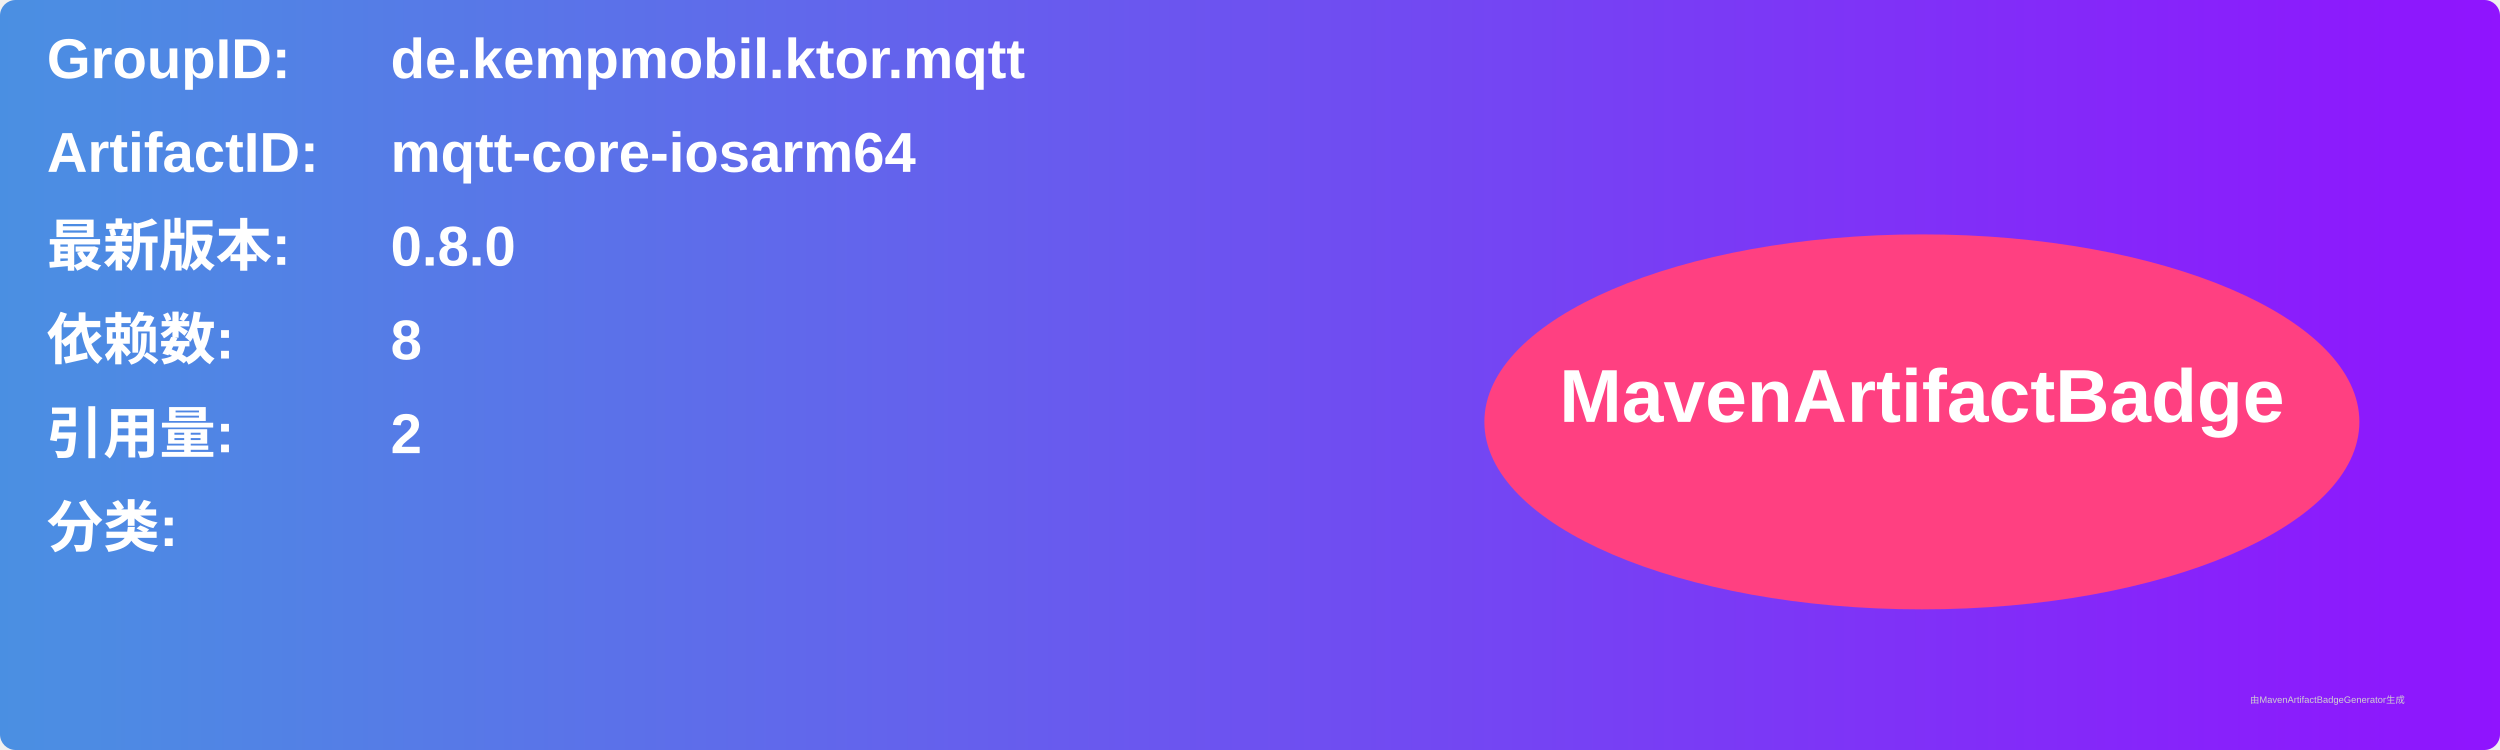
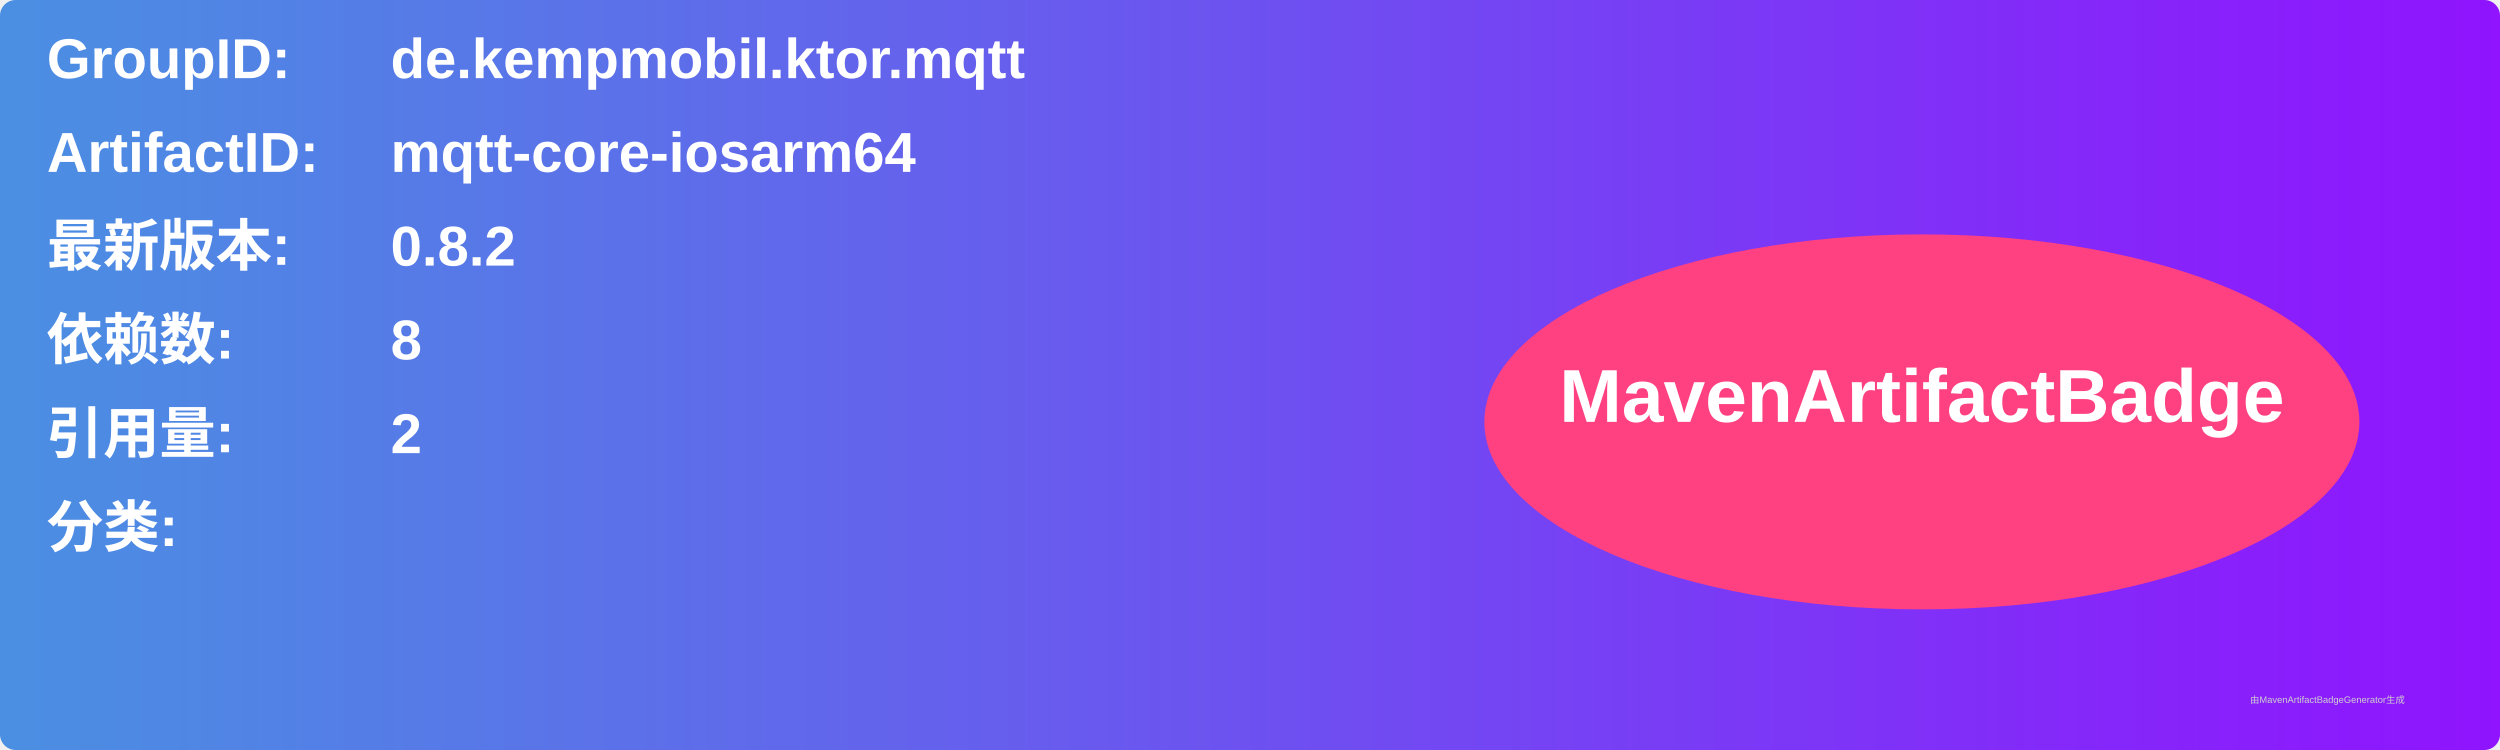
<svg xmlns="http://www.w3.org/2000/svg" width="800" height="240" viewBox="0 0 800 240">
  <linearGradient id="grad" x1="0%" y1="0%" x2="100%" y2="0%">
    <stop offset="0%" stop-color="#4a90e2" />
    <stop offset="100%" stop-color="#9013fe" />
  </linearGradient>
  <rect width="100%" height="100%" rx="5" ry="5" fill="url(#grad)" />
  <g transform="translate(15, 15)">
    <text x="0" y="10" font-family="Arial" font-size="18" fill="white" font-weight="bold" width="260">GroupID:</text>
    <text x="110" y="10" font-family="Arial" font-size="18" fill="white" font-weight="bold" width="460">de.kempmobil.ktor.mqtt</text>
    <text x="0" y="40" font-family="Arial" font-size="18" fill="white" font-weight="bold" width="260">ArtifactID:</text>
    <text x="110" y="40" font-family="Arial" font-size="18" fill="white" font-weight="bold" width="460">mqtt-core-iosarm64</text>
    <text x="0" y="70" font-family="Arial" font-size="18" fill="white" font-weight="bold">最新版本:</text>
    <text x="110" y="70" font-family="Arial" font-size="18" fill="white" font-weight="bold">
-       <tspan font-weight="bold">0.8.0</tspan>
+       <tspan font-weight="bold">0.8.2</tspan>
    </text>
    <text x="0" y="100" font-family="Arial" font-size="18" fill="white" font-weight="bold">依赖数: </text>
    <text x="110" y="100" font-family="Arial" font-size="18" fill="white">
      <tspan font-weight="bold">8</tspan>
    </text>
    <text x="0" y="130" font-family="Arial" font-size="18" fill="white" font-weight="bold">引用量: </text>
    <text x="110" y="130" font-family="Arial" font-size="18" fill="white">
      <tspan font-weight="bold">2</tspan>
    </text>
    <text x="0" y="160" font-family="Arial" font-size="18" fill="white" font-weight="bold">分类:</text>
    <text x="10" y="190" font-family="Arial" font-size="10" fill="white">
      <tspan font-weight="bold" />
    </text>
    <ellipse cx="600" cy="120" rx="140" ry="60" fill="#ff4081" />
    <text x="600" y="120" text-anchor="middle" font-family="Arial" font-size="24" fill="white" font-weight="bold">MavenArtifactBadge</text>
  </g>
  <text x="720" y="225" font-family="Arial" font-size="3" fill="#d0d0d0">由MavenArtifactBadgeGenerator生成</text>
</svg>
